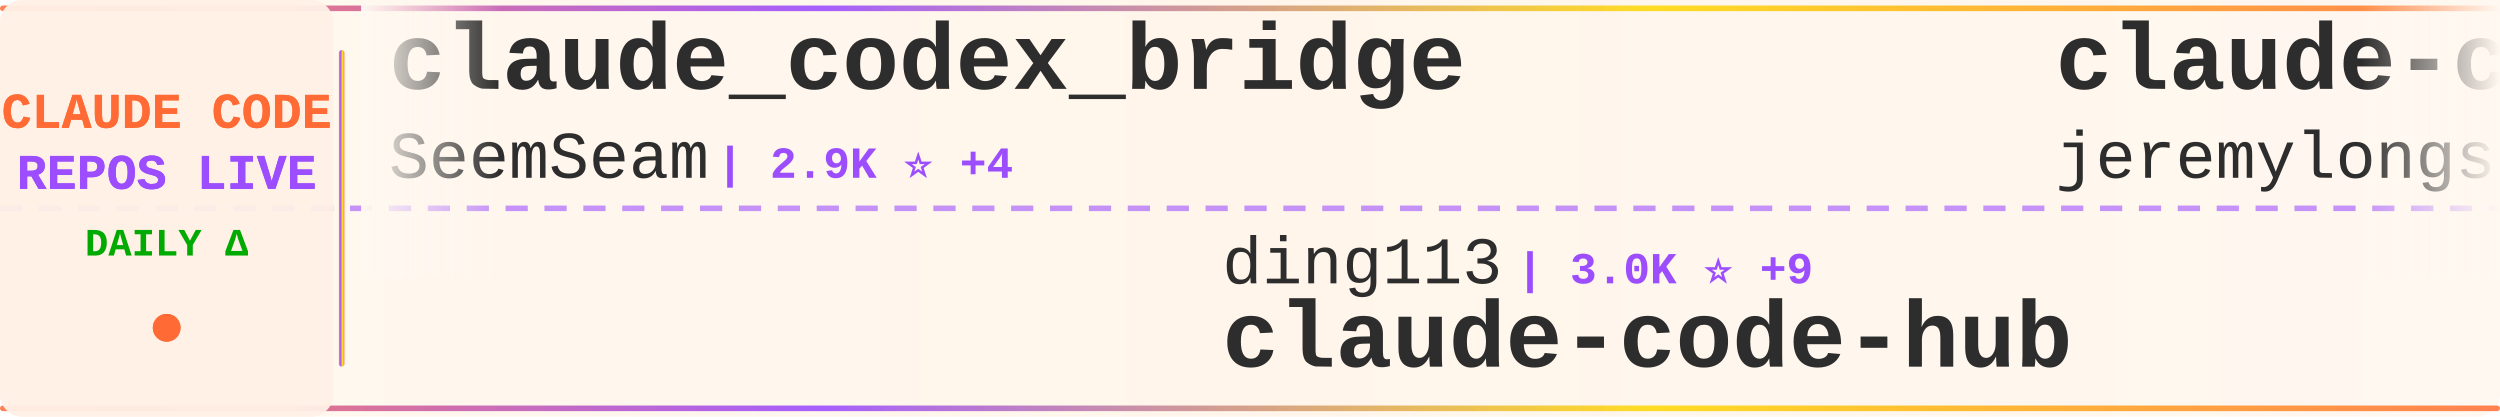
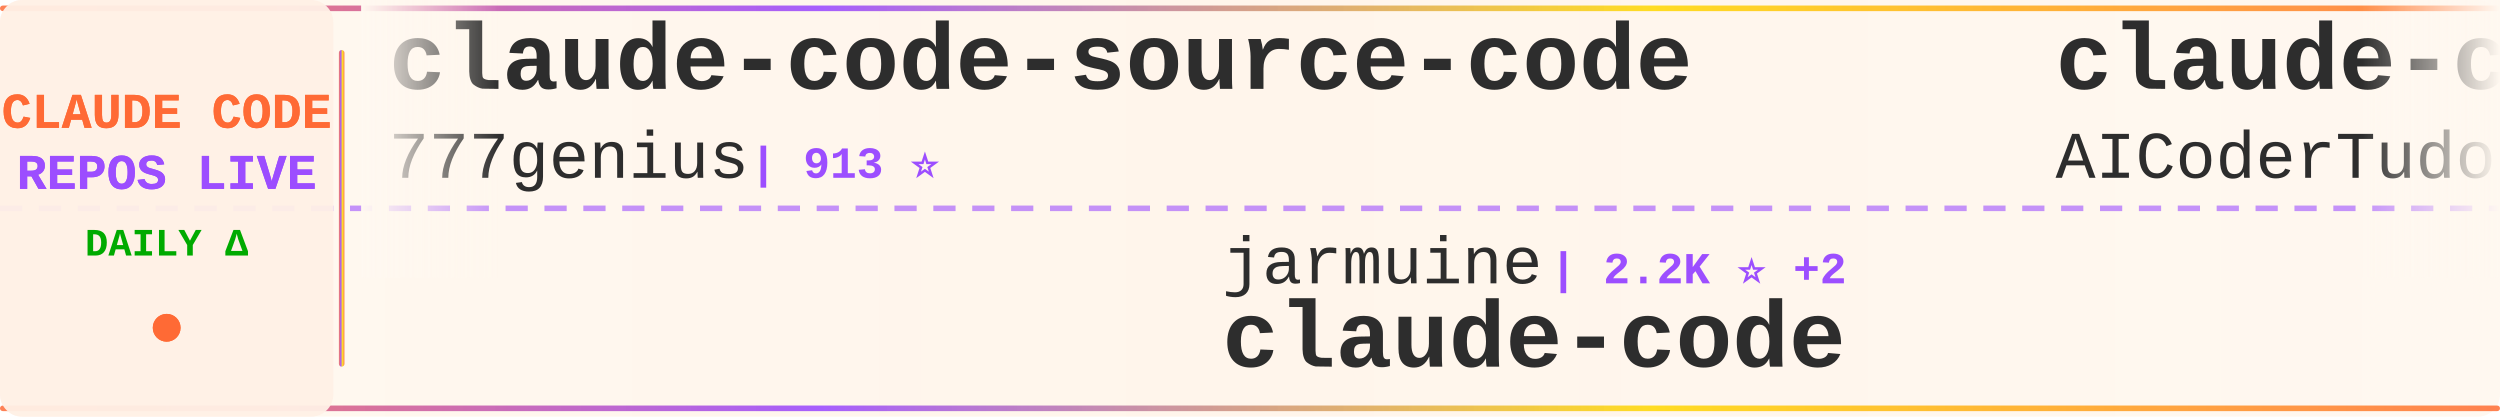
<svg xmlns="http://www.w3.org/2000/svg" width="900" height="150">
  <defs>
    <linearGradient id="tickerBg" x1="0%" y1="0%" x2="100%" y2="0%">
      <stop offset="0%" style="stop-color:#fff8f0;stop-opacity:0.98" />
      <stop offset="50%" style="stop-color:#fff5eb;stop-opacity:1" />
      <stop offset="100%" style="stop-color:#fff8f0;stop-opacity:0.98" />
    </linearGradient>
    <linearGradient id="borderGrad" x1="0%" y1="0%" x2="100%" y2="0%">
      <stop offset="0%" style="stop-color:#FF6B35;stop-opacity:0.85">
        <animate attributeName="stop-opacity" values="0.85;1;0.85" dur="2s" repeatCount="indefinite" />
      </stop>
      <stop offset="33%" style="stop-color:#9C4EFF;stop-opacity:0.9">
        <animate attributeName="stop-opacity" values="0.9;1;0.9" dur="2.2s" repeatCount="indefinite" />
      </stop>
      <stop offset="66%" style="stop-color:#FFD700;stop-opacity:0.85">
        <animate attributeName="stop-opacity" values="0.85;1;0.85" dur="1.8s" repeatCount="indefinite" />
      </stop>
      <stop offset="100%" style="stop-color:#FF6B35;stop-opacity:0.85">
        <animate attributeName="stop-opacity" values="0.85;1;0.85" dur="2s" repeatCount="indefinite" />
      </stop>
    </linearGradient>
    <filter id="textGlow">
      <feGaussianBlur stdDeviation="0.15" result="coloredBlur" />
      <feMerge>
        <feMergeNode in="coloredBlur" />
        <feMergeNode in="SourceGraphic" />
      </feMerge>
    </filter>
    <filter id="metricGlow">
      <feGaussianBlur stdDeviation="0.2" result="coloredBlur" />
      <feMerge>
        <feMergeNode in="coloredBlur" />
        <feMergeNode in="SourceGraphic" />
      </feMerge>
    </filter>
    <linearGradient id="leftFade" x1="0%" y1="0%" x2="100%" y2="0%">
      <stop offset="0%" style="stop-color:#fff8f0;stop-opacity:1" />
      <stop offset="100%" style="stop-color:#fff8f0;stop-opacity:0" />
    </linearGradient>
    <linearGradient id="rightFade" x1="0%" y1="0%" x2="100%" y2="0%">
      <stop offset="0%" style="stop-color:#fff8f0;stop-opacity:0" />
      <stop offset="100%" style="stop-color:#fff8f0;stop-opacity:1" />
    </linearGradient>
  </defs>
  <rect width="900" height="150" fill="url(#tickerBg)" rx="8" />
  <rect x="0" y="2" width="900" height="2" fill="url(#borderGrad)" rx="1" />
  <rect x="0" y="146" width="900" height="2" fill="url(#borderGrad)" rx="1" />
  <line x1="0" y1="75" x2="900" y2="75" stroke="#9C4EFF" stroke-width="2" stroke-dasharray="8 6" opacity="0.6" />
  <rect x="0" y="0" width="120" height="150" fill="#fff0e6" opacity="0.95" rx="8" />
  <text x="60" y="46" font-family="'Courier New', monospace" font-size="18" font-weight="bold" fill="#FF6B35" text-anchor="middle" filter="url(#textGlow)">
    CLAUDE CODE
  </text>
  <text x="60" y="68" font-family="'Courier New', monospace" font-size="18" font-weight="bold" fill="#9C4EFF" text-anchor="middle" filter="url(#textGlow)">
    REPOS LIVE
  </text>
  <text x="60" y="92" font-family="'Courier New', monospace" font-size="14" font-weight="bold" fill="#00aa00" text-anchor="middle">
    DAILY Δ
  </text>
  <circle cx="60" cy="118" r="5" fill="#FF6B35" filter="url(#metricGlow)">
    <animate attributeName="r" values="4;6;4" dur="1.5s" repeatCount="indefinite" />
    <animate attributeName="opacity" values="0.6;1;0.6" dur="1.5s" repeatCount="indefinite" />
  </circle>
  <rect x="122" y="18" width="2" height="114" fill="url(#borderGrad)" rx="1" />
  <clipPath id="tickerClip">
    <rect x="130" y="0" width="770" height="150" />
  </clipPath>
  <g clip-path="url(#tickerClip)">
    <g id="tickerItems">
      <animateTransform attributeName="transform" attributeType="XML" type="translate" from="0 0" to="-3000 0" dur="54s" repeatCount="indefinite" />
      <g transform="translate(0, 0)">
-         <text x="140" y="32" font-family="'Courier New', monospace" font-size="34" font-weight="bold" fill="#2d2d2d">claude_codex_bridge</text>
-         <text x="140" y="64" font-family="'Courier New', monospace" font-size="24" font-weight="normal" fill="#2d2d2d" opacity="1.0">SeemSeam</text>
-         <text x="258" y="64" font-family="'Courier New', monospace" font-size="16" font-weight="bold" fill="#9C4EFF"> | 2.9K ⭐ +4</text>
+         <text x="140" y="32" font-family="'Courier New', monospace" font-size="34" font-weight="bold" fill="#2d2d2d">claude-code-source-code</text>
+         <text x="140" y="64" font-family="'Courier New', monospace" font-size="24" font-weight="normal" fill="#2d2d2d" opacity="1.0">777genius</text>
+         <text x="270" y="64" font-family="'Courier New', monospace" font-size="16" font-weight="bold" fill="#9C4EFF"> | 913 ⭐</text>
      </g>
      <g transform="translate(300, 0)">
-         <text x="140" y="102" font-family="'Courier New', monospace" font-size="24" font-weight="normal" fill="#2d2d2d" opacity="1.0">ding113</text>
-         <text x="246" y="102" font-family="'Courier New', monospace" font-size="16" font-weight="bold" fill="#9C4EFF"> | 3.0K ⭐ +9</text>
-         <text x="140" y="132" font-family="'Courier New', monospace" font-size="34" font-weight="bold" fill="#2d2d2d">claude-code-hub</text>
+         <text x="140" y="102" font-family="'Courier New', monospace" font-size="24" font-weight="normal" fill="#2d2d2d" opacity="1.0">jarmuine</text>
+         <text x="258" y="102" font-family="'Courier New', monospace" font-size="16" font-weight="bold" fill="#9C4EFF"> | 2.2K ⭐ +2</text>
+         <text x="140" y="132" font-family="'Courier New', monospace" font-size="34" font-weight="bold" fill="#2d2d2d">claude-code</text>
      </g>
      <g transform="translate(600, 0)">
-         <text x="140" y="32" font-family="'Courier New', monospace" font-size="34" font-weight="bold" fill="#2d2d2d">claude-code-plugins-plus...</text>
-         <text x="140" y="64" font-family="'Courier New', monospace" font-size="24" font-weight="normal" fill="#2d2d2d" opacity="1.0">jeremylongshore</text>
-         <text x="342" y="64" font-family="'Courier New', monospace" font-size="16" font-weight="bold" fill="#9C4EFF"> | 2.3K ⭐ +3</text>
+         <text x="140" y="32" font-family="'Courier New', monospace" font-size="34" font-weight="bold" fill="#2d2d2d">claude-code-tudou</text>
+         <text x="140" y="64" font-family="'Courier New', monospace" font-size="24" font-weight="normal" fill="#2d2d2d" opacity="1.0">AICoderTudou</text>
+         <text x="306" y="64" font-family="'Courier New', monospace" font-size="16" font-weight="bold" fill="#9C4EFF"> | 500 ⭐</text>
      </g>
      <g transform="translate(900, 0)">
-         <text x="140" y="102" font-family="'Courier New', monospace" font-size="24" font-weight="normal" fill="#2d2d2d" opacity="1.0">xorespesp</text>
-         <text x="270" y="102" font-family="'Courier New', monospace" font-size="16" font-weight="bold" fill="#9C4EFF"> | 226 ⭐</text>
+         <text x="140" y="102" font-family="'Courier New', monospace" font-size="24" font-weight="normal" fill="#2d2d2d" opacity="1.0">pengchengneo</text>
+         <text x="306" y="102" font-family="'Courier New', monospace" font-size="16" font-weight="bold" fill="#9C4EFF"> | 1.4K ⭐ +3</text>
+         <text x="140" y="132" font-family="'Courier New', monospace" font-size="34" font-weight="bold" fill="#2d2d2d">Claude-Code</text>
+       </g>
+       <g transform="translate(1200, 0)">
+         <text x="140" y="32" font-family="'Courier New', monospace" font-size="34" font-weight="bold" fill="#2d2d2d">Claude-Code-Source-Study</text>
+         <text x="140" y="64" font-family="'Courier New', monospace" font-size="24" font-weight="normal" fill="#2d2d2d" opacity="1.0">luyao618</text>
+         <text x="258" y="64" font-family="'Courier New', monospace" font-size="16" font-weight="bold" fill="#9C4EFF"> | 1.5K ⭐ +15</text>
+       </g>
+       <g transform="translate(1500, 0)">
+         <text x="140" y="102" font-family="'Courier New', monospace" font-size="24" font-weight="normal" fill="#2d2d2d" opacity="1.0">multica-ai</text>
+         <text x="282" y="102" font-family="'Courier New', monospace" font-size="16" font-weight="bold" fill="#9C4EFF"> | 166.4K ⭐ +1.1K</text>
+         <text x="140" y="132" font-family="'Courier New', monospace" font-size="34" font-weight="bold" fill="#2d2d2d">andrej-karpathy-skills</text>
+       </g>
+       <g transform="translate(1800, 0)">
+         <text x="140" y="32" font-family="'Courier New', monospace" font-size="34" font-weight="bold" fill="#2d2d2d">Claude-code</text>
+         <text x="140" y="64" font-family="'Courier New', monospace" font-size="24" font-weight="normal" fill="#2d2d2d" opacity="1.0">zstmfhy</text>
+         <text x="246" y="64" font-family="'Courier New', monospace" font-size="16" font-weight="bold" fill="#9C4EFF"> | 190 ⭐</text>
+       </g>
+       <g transform="translate(2100, 0)">
+         <text x="140" y="102" font-family="'Courier New', monospace" font-size="24" font-weight="normal" fill="#2d2d2d" opacity="1.0">oboard</text>
+         <text x="234" y="102" font-family="'Courier New', monospace" font-size="16" font-weight="bold" fill="#9C4EFF"> | 3.2K ⭐ +5</text>
+         <text x="140" y="132" font-family="'Courier New', monospace" font-size="34" font-weight="bold" fill="#2d2d2d">claude-code-rev</text>
+       </g>
+       <g transform="translate(2400, 0)">
+         <text x="140" y="32" font-family="'Courier New', monospace" font-size="34" font-weight="bold" fill="#2d2d2d">free-claude-code</text>
+         <text x="140" y="64" font-family="'Courier New', monospace" font-size="24" font-weight="normal" fill="#2d2d2d" opacity="1.0">Alishahryar1</text>
+         <text x="306" y="64" font-family="'Courier New', monospace" font-size="16" font-weight="bold" fill="#9C4EFF"> | 32.0K ⭐ +276</text>
+       </g>
+       <g transform="translate(2700, 0)">
+         <text x="140" y="102" font-family="'Courier New', monospace" font-size="24" font-weight="normal" fill="#2d2d2d" opacity="1.0">ChrisWiles</text>
+         <text x="282" y="102" font-family="'Courier New', monospace" font-size="16" font-weight="bold" fill="#9C4EFF"> | 5.9K ⭐ +2</text>
+         <text x="140" y="132" font-family="'Courier New', monospace" font-size="34" font-weight="bold" fill="#2d2d2d">claude-code-showcase</text>
+       </g>
+       <g transform="translate(3000, 0)">
+         <text x="140" y="32" font-family="'Courier New', monospace" font-size="34" font-weight="bold" fill="#2d2d2d">claude-code-source-code</text>
+         <text x="140" y="64" font-family="'Courier New', monospace" font-size="24" font-weight="normal" fill="#2d2d2d" opacity="1.0">777genius</text>
+         <text x="270" y="64" font-family="'Courier New', monospace" font-size="16" font-weight="bold" fill="#9C4EFF"> | 913 ⭐</text>
+       </g>
+       <g transform="translate(3300, 0)">
+         <text x="140" y="102" font-family="'Courier New', monospace" font-size="24" font-weight="normal" fill="#2d2d2d" opacity="1.0">jarmuine</text>
+         <text x="258" y="102" font-family="'Courier New', monospace" font-size="16" font-weight="bold" fill="#9C4EFF"> | 2.2K ⭐ +2</text>
        <text x="140" y="132" font-family="'Courier New', monospace" font-size="34" font-weight="bold" fill="#2d2d2d">claude-code</text>
      </g>
-       <g transform="translate(1200, 0)">
-         <text x="140" y="32" font-family="'Courier New', monospace" font-size="34" font-weight="bold" fill="#2d2d2d">claude-code</text>
-         <text x="140" y="64" font-family="'Courier New', monospace" font-size="24" font-weight="normal" fill="#2d2d2d" opacity="1.0">anthropics</text>
-         <text x="282" y="64" font-family="'Courier New', monospace" font-size="16" font-weight="bold" fill="#9C4EFF"> | 129.6K ⭐ +306</text>
-       </g>
-       <g transform="translate(1500, 0)">
-         <text x="140" y="102" font-family="'Courier New', monospace" font-size="24" font-weight="normal" fill="#2d2d2d" opacity="1.0">alejandrobalderas</text>
-         <text x="366" y="102" font-family="'Courier New', monospace" font-size="16" font-weight="bold" fill="#9C4EFF"> | 2.2K ⭐ +13</text>
-         <text x="140" y="132" font-family="'Courier New', monospace" font-size="34" font-weight="bold" fill="#2d2d2d">claude-code-from-source</text>
-       </g>
-       <g transform="translate(1800, 0)">
-         <text x="140" y="32" font-family="'Courier New', monospace" font-size="34" font-weight="bold" fill="#2d2d2d">Claude-Code-Game-Studios</text>
-         <text x="140" y="64" font-family="'Courier New', monospace" font-size="24" font-weight="normal" fill="#2d2d2d" opacity="1.0">Donchitos</text>
-         <text x="270" y="64" font-family="'Courier New', monospace" font-size="16" font-weight="bold" fill="#9C4EFF"> | 20.7K ⭐ +80</text>
-       </g>
-       <g transform="translate(2100, 0)">
-         <text x="140" y="102" font-family="'Courier New', monospace" font-size="24" font-weight="normal" fill="#2d2d2d" opacity="1.0">Piebald-AI</text>
-         <text x="282" y="102" font-family="'Courier New', monospace" font-size="16" font-weight="bold" fill="#9C4EFF"> | 10.7K ⭐ +23</text>
-         <text x="140" y="132" font-family="'Courier New', monospace" font-size="34" font-weight="bold" fill="#2d2d2d">claude-code-system-promp...</text>
-       </g>
-       <g transform="translate(2400, 0)">
-         <text x="140" y="32" font-family="'Courier New', monospace" font-size="34" font-weight="bold" fill="#2d2d2d">claude-code-hooks-master...</text>
-         <text x="140" y="64" font-family="'Courier New', monospace" font-size="24" font-weight="normal" fill="#2d2d2d" opacity="1.0">disler</text>
-         <text x="234" y="64" font-family="'Courier New', monospace" font-size="16" font-weight="bold" fill="#9C4EFF"> | 3.7K ⭐ +4</text>
-       </g>
-       <g transform="translate(2700, 0)">
-         <text x="140" y="102" font-family="'Courier New', monospace" font-size="24" font-weight="normal" fill="#2d2d2d" opacity="1.0">Alishahryar1</text>
-         <text x="306" y="102" font-family="'Courier New', monospace" font-size="16" font-weight="bold" fill="#9C4EFF"> | 31.9K ⭐ +276</text>
-         <text x="140" y="132" font-family="'Courier New', monospace" font-size="34" font-weight="bold" fill="#2d2d2d">free-claude-code</text>
-       </g>
-       <g transform="translate(3000, 0)">
-         <text x="140" y="32" font-family="'Courier New', monospace" font-size="34" font-weight="bold" fill="#2d2d2d">claude_codex_bridge</text>
-         <text x="140" y="64" font-family="'Courier New', monospace" font-size="24" font-weight="normal" fill="#2d2d2d" opacity="1.0">SeemSeam</text>
-         <text x="258" y="64" font-family="'Courier New', monospace" font-size="16" font-weight="bold" fill="#9C4EFF"> | 2.9K ⭐ +4</text>
-       </g>
-       <g transform="translate(3300, 0)">
-         <text x="140" y="102" font-family="'Courier New', monospace" font-size="24" font-weight="normal" fill="#2d2d2d" opacity="1.0">ding113</text>
-         <text x="246" y="102" font-family="'Courier New', monospace" font-size="16" font-weight="bold" fill="#9C4EFF"> | 3.0K ⭐ +9</text>
-         <text x="140" y="132" font-family="'Courier New', monospace" font-size="34" font-weight="bold" fill="#2d2d2d">claude-code-hub</text>
-       </g>
      <g transform="translate(3600, 0)">
-         <text x="140" y="32" font-family="'Courier New', monospace" font-size="34" font-weight="bold" fill="#2d2d2d">claude-code-plugins-plus...</text>
-         <text x="140" y="64" font-family="'Courier New', monospace" font-size="24" font-weight="normal" fill="#2d2d2d" opacity="1.0">jeremylongshore</text>
-         <text x="342" y="64" font-family="'Courier New', monospace" font-size="16" font-weight="bold" fill="#9C4EFF"> | 2.3K ⭐ +3</text>
+         <text x="140" y="32" font-family="'Courier New', monospace" font-size="34" font-weight="bold" fill="#2d2d2d">claude-code-tudou</text>
+         <text x="140" y="64" font-family="'Courier New', monospace" font-size="24" font-weight="normal" fill="#2d2d2d" opacity="1.0">AICoderTudou</text>
+         <text x="306" y="64" font-family="'Courier New', monospace" font-size="16" font-weight="bold" fill="#9C4EFF"> | 500 ⭐</text>
      </g>
      <g transform="translate(3900, 0)">
-         <text x="140" y="102" font-family="'Courier New', monospace" font-size="24" font-weight="normal" fill="#2d2d2d" opacity="1.0">xorespesp</text>
-         <text x="270" y="102" font-family="'Courier New', monospace" font-size="16" font-weight="bold" fill="#9C4EFF"> | 226 ⭐</text>
-         <text x="140" y="132" font-family="'Courier New', monospace" font-size="34" font-weight="bold" fill="#2d2d2d">claude-code</text>
+         <text x="140" y="102" font-family="'Courier New', monospace" font-size="24" font-weight="normal" fill="#2d2d2d" opacity="1.0">pengchengneo</text>
+         <text x="306" y="102" font-family="'Courier New', monospace" font-size="16" font-weight="bold" fill="#9C4EFF"> | 1.4K ⭐ +3</text>
+         <text x="140" y="132" font-family="'Courier New', monospace" font-size="34" font-weight="bold" fill="#2d2d2d">Claude-Code</text>
      </g>
    </g>
  </g>
  <rect x="130" y="0" width="50" height="100" fill="url(#leftFade)" />
  <rect x="850" y="0" width="50" height="100" fill="url(#rightFade)" />
</svg>
